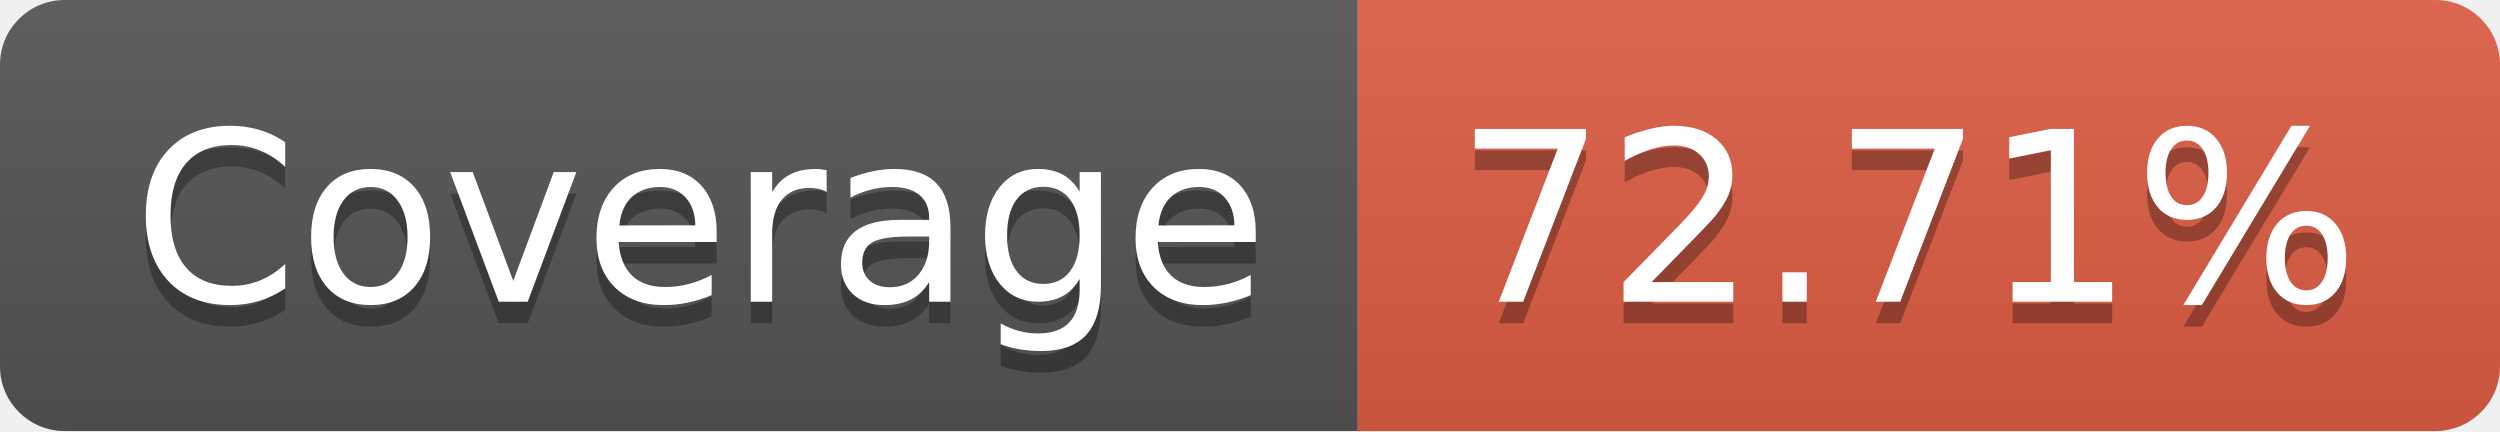
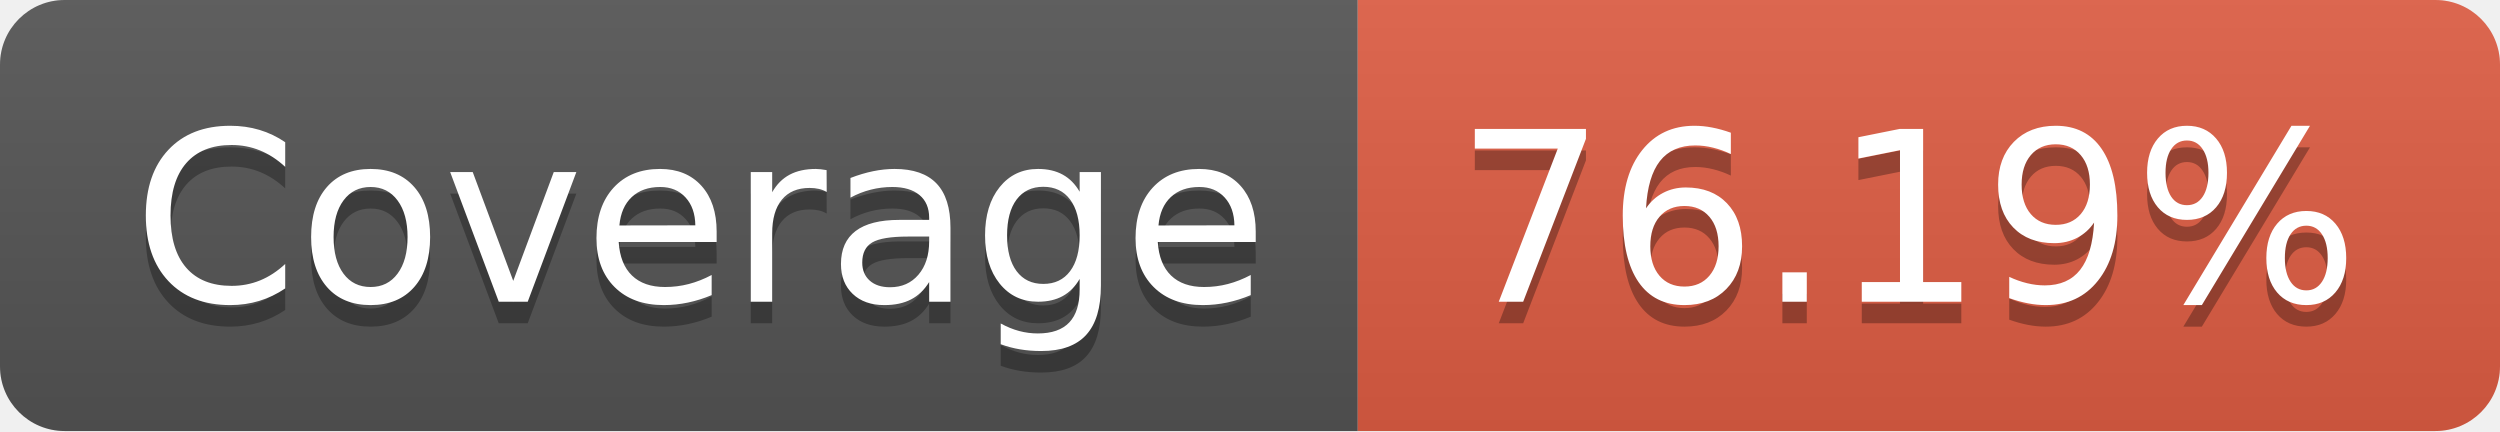
- <svg xmlns="http://www.w3.org/2000/svg" width="116" height="20" role="img" aria-label="Coverage: 72.71%">
+ <svg xmlns="http://www.w3.org/2000/svg" width="116" height="20" role="img" aria-label="Coverage: 76.19%">
  <linearGradient id="s" x2="0" y2="100%">
    <stop offset="0" stop-color="#bbb" stop-opacity=".1" />
    <stop offset="1" stop-opacity=".1" />
  </linearGradient>
  <clipPath id="r">
    <rect width="116" height="20" rx="3" fill="#fff" />
  </clipPath>
  <g clip-path="url(#r)">
    <rect width="63" height="20" fill="#555" />
    <rect x="63" width="53" height="20" fill="#e05d44" />
    <rect width="116" height="20" fill="url(#s)" />
  </g>
  <g fill="#fff" text-anchor="middle" font-family="Verdana,Geneva,DejaVu Sans,sans-serif" text-rendering="geometricPrecision" font-size="110">
    <text aria-hidden="true" x="325" y="150" fill="#010101" fill-opacity=".3" transform="scale(.1)" textLength="530">Coverage</text>
    <text x="325" y="140" transform="scale(.1)" fill="#fff" textLength="530">Coverage</text>
-     <text aria-hidden="true" x="885" y="150" fill="#010101" fill-opacity=".3" transform="scale(.1)" textLength="430">72.71%</text>
-     <text x="885" y="140" transform="scale(.1)" fill="#fff" textLength="430">72.71%</text>
+     <text aria-hidden="true" x="885" y="150" fill="#010101" fill-opacity=".3" transform="scale(.1)" textLength="430">76.19%</text>
+     <text x="885" y="140" transform="scale(.1)" fill="#fff" textLength="430">76.19%</text>
  </g>
</svg>
